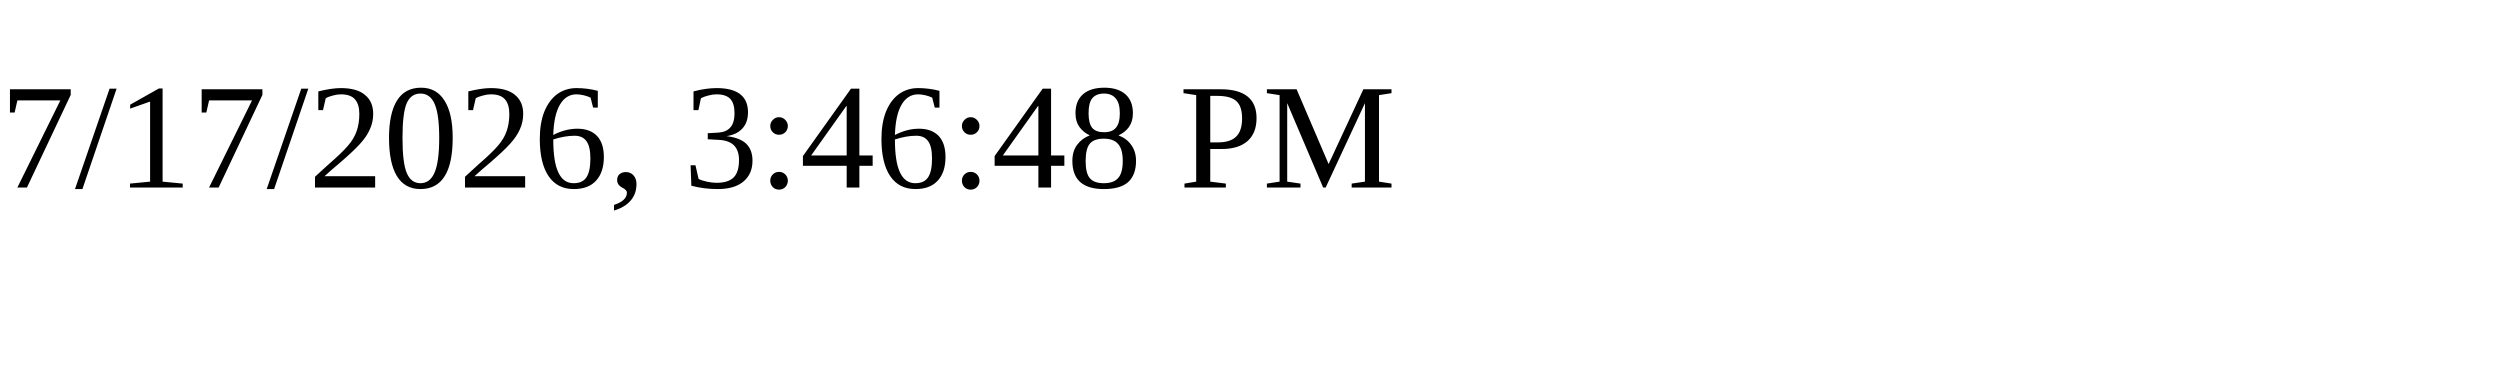
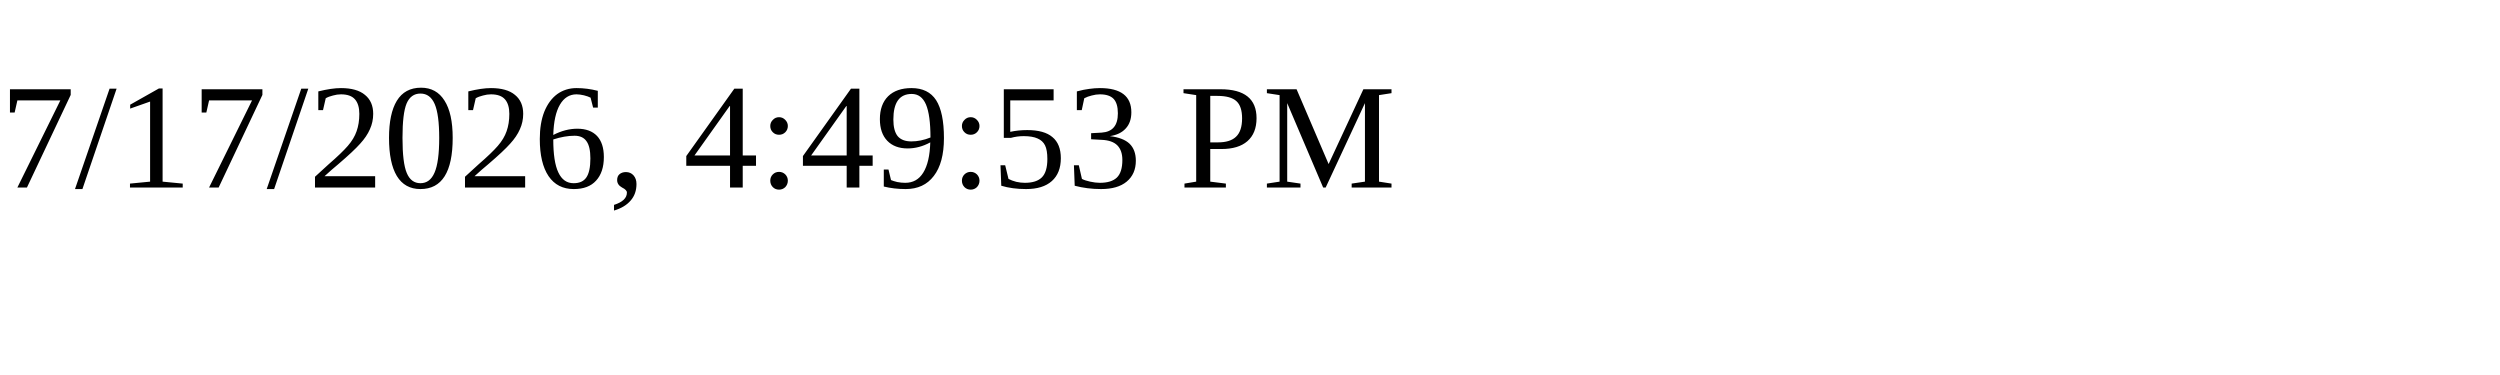
<svg xmlns="http://www.w3.org/2000/svg" height="30" width="200">
-   <text x="0" y="15">7/17/2026, 3:46:48 PM</text>
+   <text x="0" y="15">7/17/2026, 4:49:53 PM</text>
</svg>
